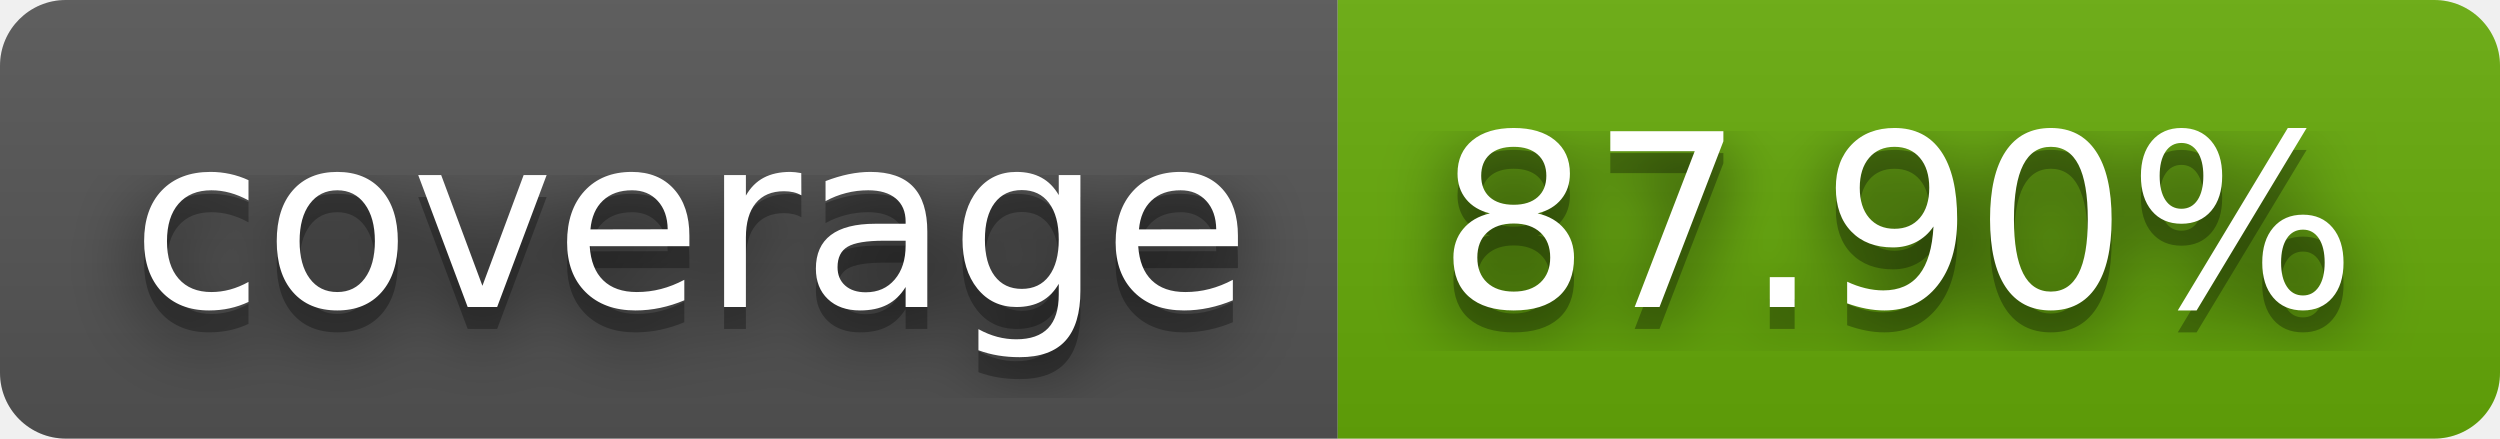
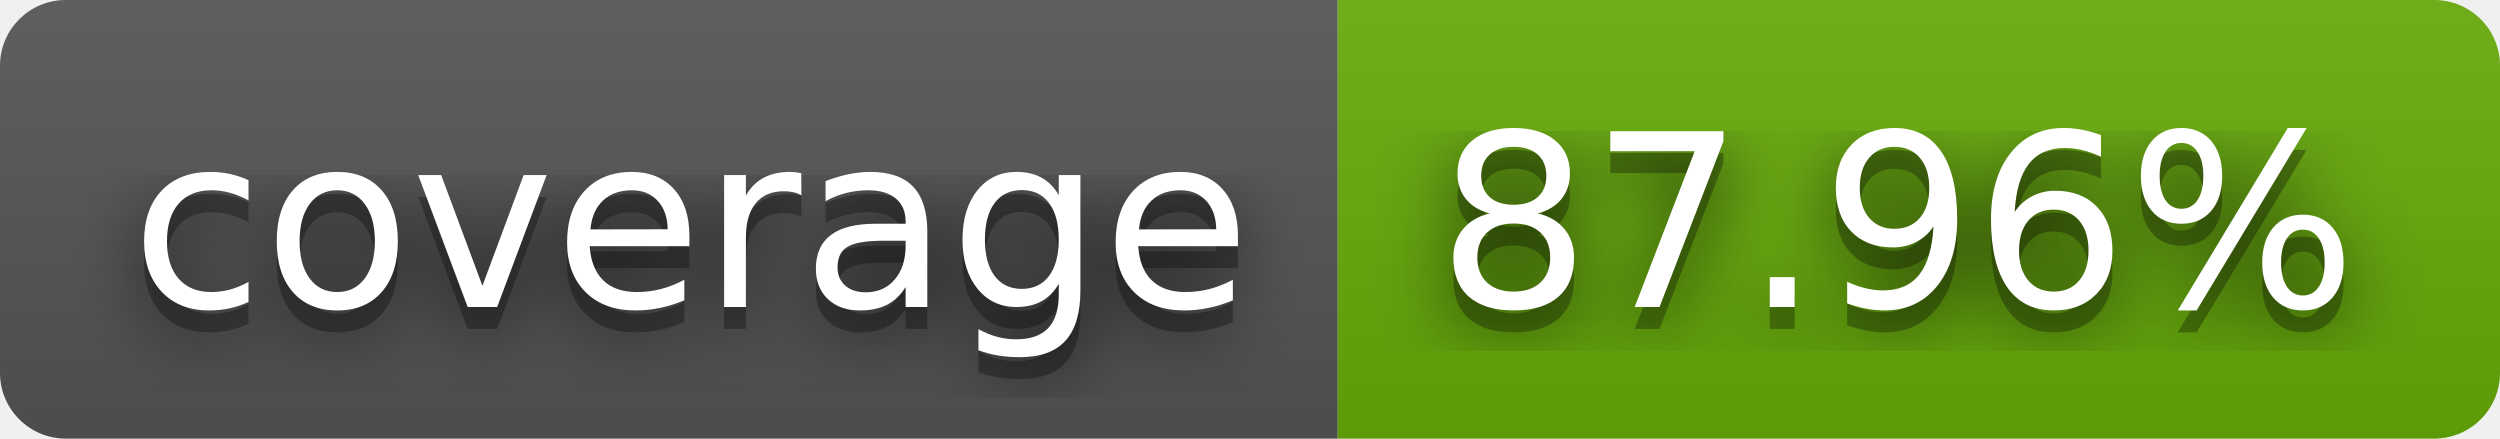
- <svg xmlns="http://www.w3.org/2000/svg" width="114" height="20" role="img" aria-label="coverage: 87.90%">
+ <svg xmlns="http://www.w3.org/2000/svg" width="114" height="20" role="img" aria-label="coverage: 87.96%">
  <filter id="blur">
    <feGaussianBlur stdDeviation="16" />
  </filter>
  <linearGradient id="s" x2="0" y2="100%">
    <stop offset="0" stop-color="#bbb" stop-opacity=".1" />
    <stop offset="1" stop-opacity=".1" />
  </linearGradient>
  <clipPath id="r">
    <rect width="114" height="20" rx="3" />
  </clipPath>
  <g clip-path="url(#r)">
    <rect width="61" height="20" fill="#555" />
    <rect x="61" width="53" height="20" fill="#67ac09" />
    <rect width="114" height="20" fill="url(#s)" />
  </g>
  <g fill="#fff" text-anchor="middle" font-family="Verdana,Geneva,DejaVu Sans,sans-serif" text-rendering="geometricPrecision" font-size="110">
    <g transform="scale(.1)">
      <g aria-hidden="true" fill="#010101">
        <text x="315" y="150" fill-opacity=".8" filter="url(#blur)" textLength="510">coverage</text>
        <text x="315" y="150" fill-opacity=".3" textLength="510">coverage</text>
      </g>
      <text x="315" y="140" textLength="510">coverage</text>
    </g>
    <g transform="scale(.1)">
      <g aria-hidden="true" fill="#010101">
-         <text x="865" y="150" fill-opacity=".8" filter="url(#blur)" textLength="430">87.90%</text>
-         <text x="865" y="150" fill-opacity=".3" textLength="430">87.90%</text>
+         <text x="865" y="150" fill-opacity=".8" filter="url(#blur)" textLength="430">87.96%</text>
+         <text x="865" y="150" fill-opacity=".3" textLength="430">87.96%</text>
      </g>
-       <text x="865" y="140" textLength="430">87.90%</text>
+       <text x="865" y="140" textLength="430">87.96%</text>
    </g>
  </g>
</svg>
